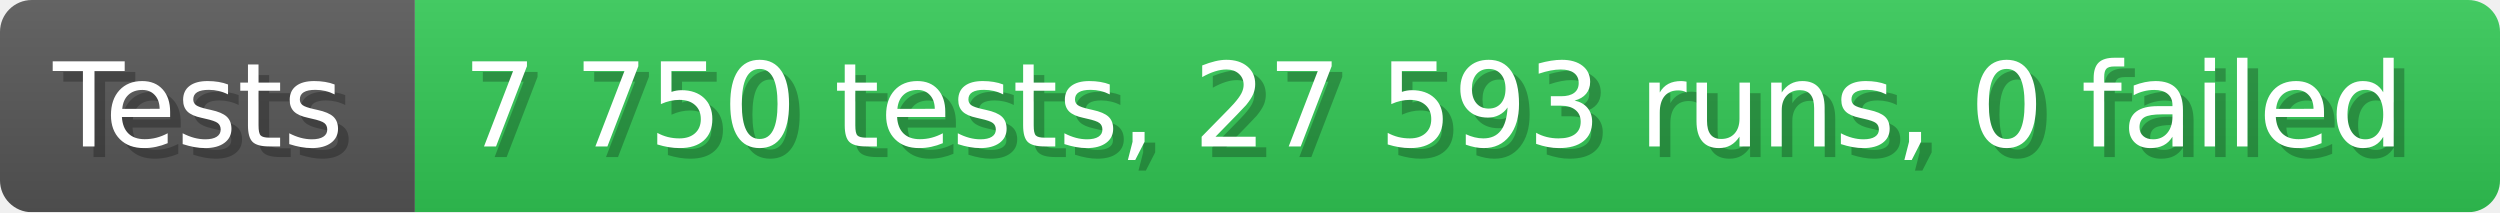
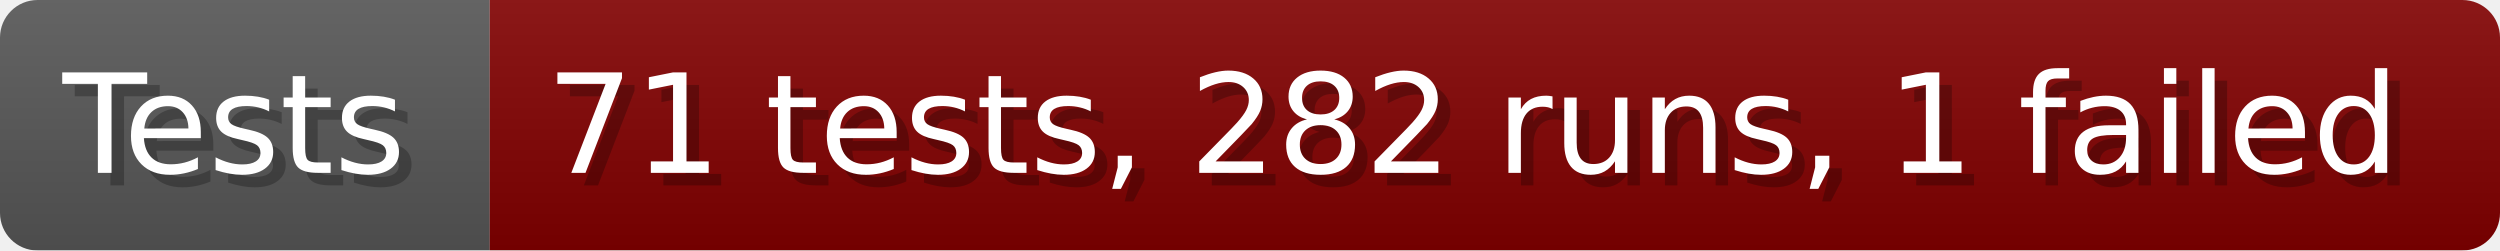
- <svg xmlns="http://www.w3.org/2000/svg" width="235.6" height="20" viewBox="0 0 2356 200" role="img" aria-label="Tests: 7 750 tests, 27 593 runs, 0 failed">
+ <svg xmlns="http://www.w3.org/2000/svg" width="199.6" height="20" viewBox="0 0 1996 200" role="img" aria-label="Tests: 71 tests, 282 runs, 1 failed">
  <linearGradient id="a" x2="0" y2="100%">
    <stop offset="0" stop-opacity=".1" stop-color="#EEE" />
    <stop offset="1" stop-opacity=".1" />
  </linearGradient>
  <mask id="m">
-     <rect width="2356" height="200" rx="30" fill="#FFF" />
+     <rect width="1996" height="200" rx="30" fill="#FFF" />
  </mask>
  <g mask="url(#m)">
    <rect width="391" height="200" fill="#555" />
-     <rect width="1965" height="200" fill="#31c653" x="391" />
-     <rect width="2356" height="200" fill="url(#a)" />
+     <rect width="1605" height="200" fill="#800000" x="391" />
+     <rect width="1996" height="200" fill="url(#a)" />
  </g>
  <g aria-hidden="true" fill="#fff" text-anchor="start" font-family="Verdana,DejaVu Sans,sans-serif" font-size="110">
    <text x="60" y="148" textLength="291" fill="#000" opacity="0.25">Tests</text>
    <text x="50" y="138" textLength="291">Tests</text>
-     <text x="446" y="148" textLength="1865" fill="#000" opacity="0.25">7 750 tests, 27 593 runs, 0 failed</text>
-     <text x="436" y="138" textLength="1865">7 750 tests, 27 593 runs, 0 failed</text>
+     <text x="446" y="148" textLength="1505" fill="#000" opacity="0.25">71 tests, 282 runs, 1 failed</text>
+     <text x="436" y="138" textLength="1505">71 tests, 282 runs, 1 failed</text>
  </g>
</svg>
